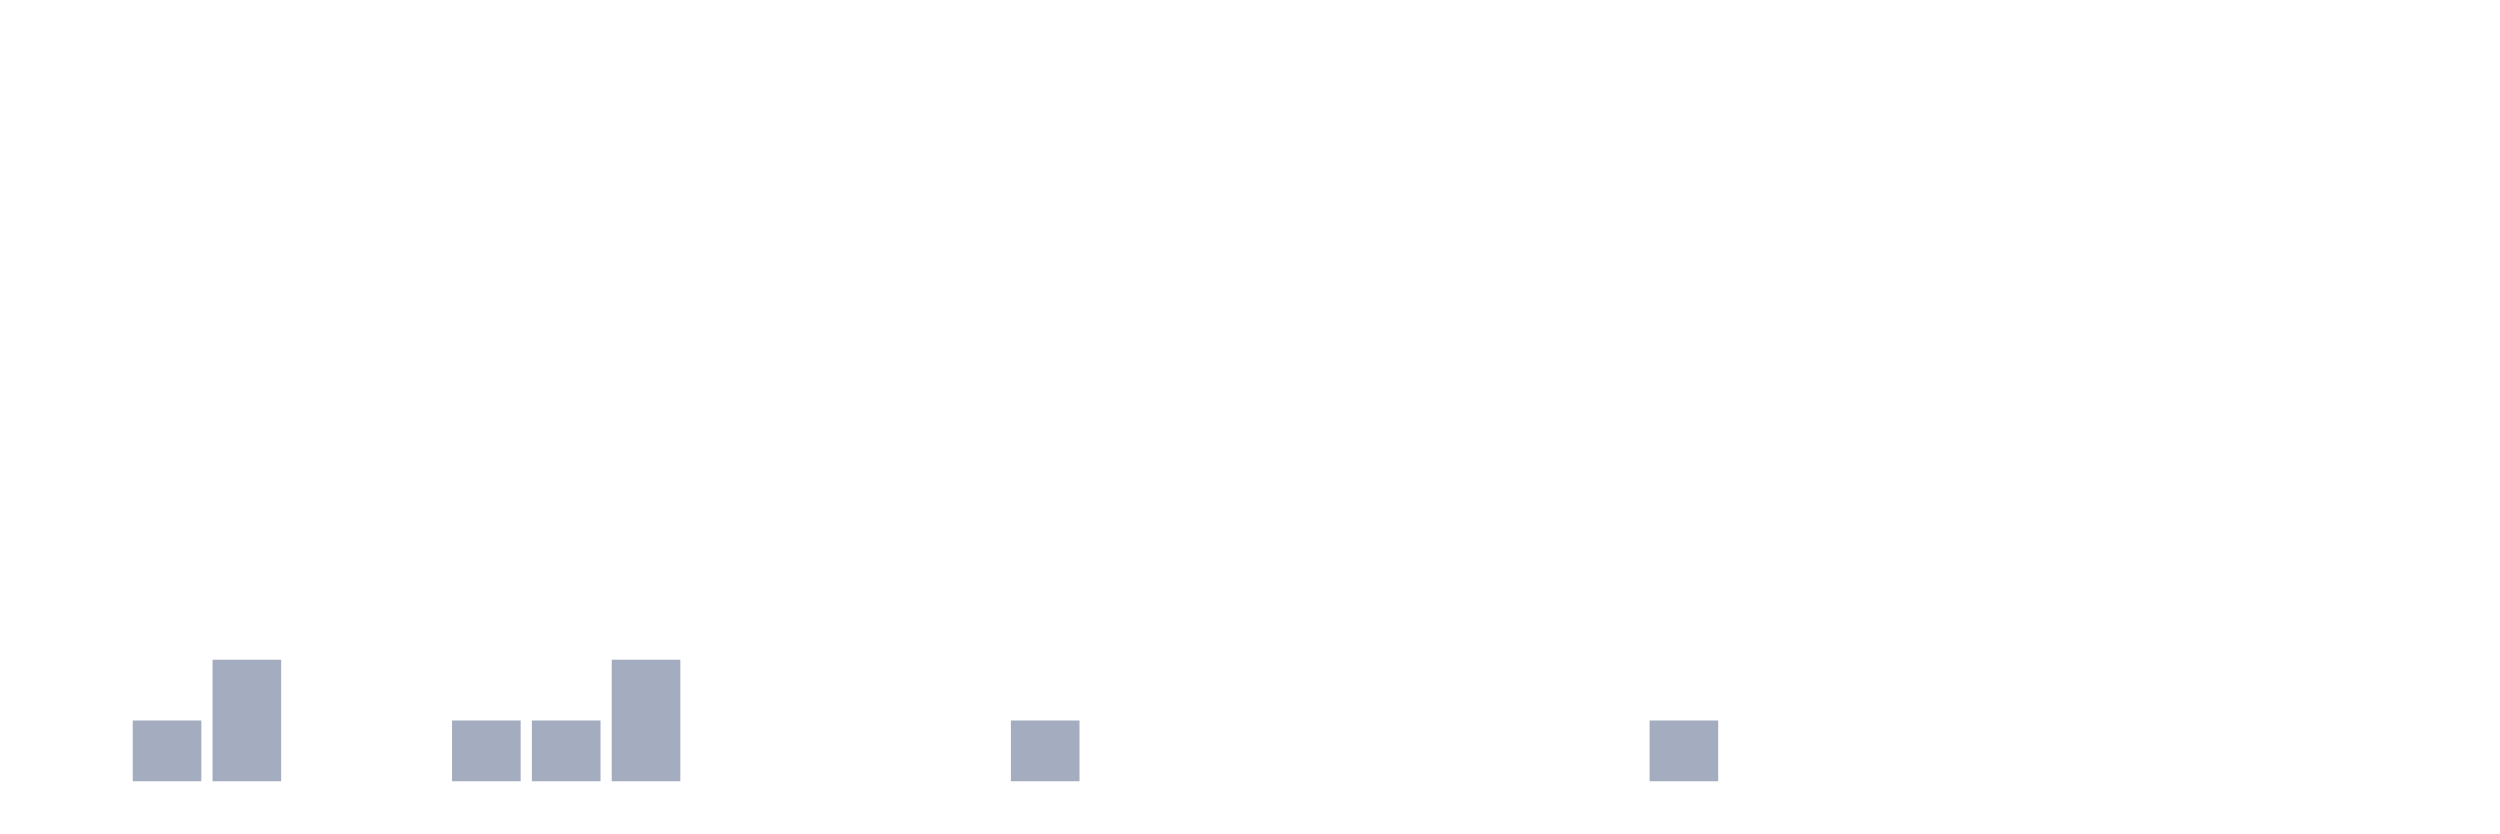
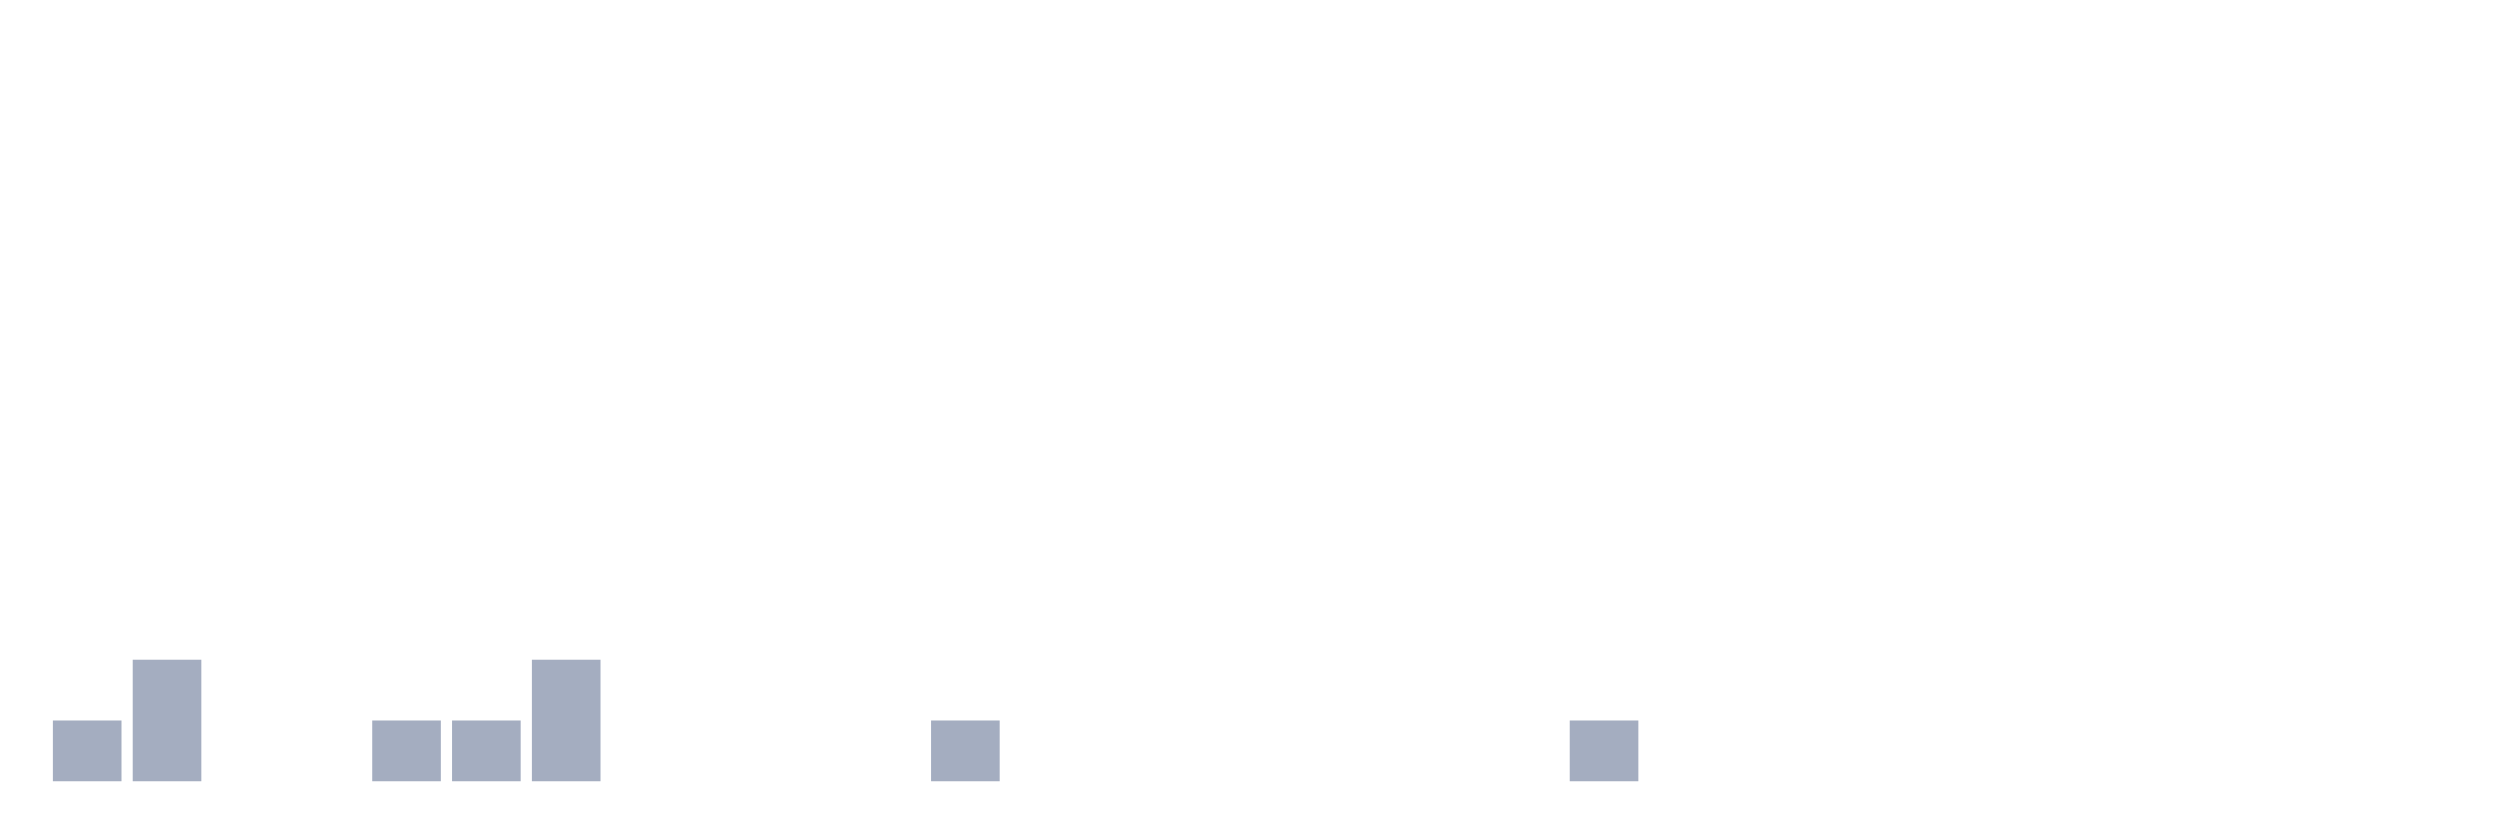
<svg xmlns="http://www.w3.org/2000/svg" viewBox="0 0 480 160">
  <g transform="translate(10,10)">
-     <rect class="bar" x="0.153" width="13.175" y="140" height="0" fill="rgb(164,173,192)" />
-     <rect class="bar" x="15.482" width="13.175" y="128.333" height="11.667" fill="rgb(164,173,192)" />
-     <rect class="bar" x="30.81" width="13.175" y="116.667" height="23.333" fill="rgb(164,173,192)" />
+     <rect class="bar" x="0.153" width="13.175" y="128.333" height="11.667" fill="rgb(164,173,192)" />
+     <rect class="bar" x="15.482" width="13.175" y="116.667" height="23.333" fill="rgb(164,173,192)" />
+     <rect class="bar" x="30.81" width="13.175" y="140" height="0" fill="rgb(164,173,192)" />
    <rect class="bar" x="46.138" width="13.175" y="140" height="0" fill="rgb(164,173,192)" />
-     <rect class="bar" x="61.466" width="13.175" y="140" height="0" fill="rgb(164,173,192)" />
+     <rect class="bar" x="61.466" width="13.175" y="128.333" height="11.667" fill="rgb(164,173,192)" />
    <rect class="bar" x="76.794" width="13.175" y="128.333" height="11.667" fill="rgb(164,173,192)" />
-     <rect class="bar" x="92.123" width="13.175" y="128.333" height="11.667" fill="rgb(164,173,192)" />
-     <rect class="bar" x="107.451" width="13.175" y="116.667" height="23.333" fill="rgb(164,173,192)" />
+     <rect class="bar" x="92.123" width="13.175" y="116.667" height="23.333" fill="rgb(164,173,192)" />
+     <rect class="bar" x="107.451" width="13.175" y="140" height="0" fill="rgb(164,173,192)" />
    <rect class="bar" x="122.779" width="13.175" y="140" height="0" fill="rgb(164,173,192)" />
    <rect class="bar" x="138.107" width="13.175" y="140" height="0" fill="rgb(164,173,192)" />
    <rect class="bar" x="153.436" width="13.175" y="140" height="0" fill="rgb(164,173,192)" />
-     <rect class="bar" x="168.764" width="13.175" y="140" height="0" fill="rgb(164,173,192)" />
-     <rect class="bar" x="184.092" width="13.175" y="128.333" height="11.667" fill="rgb(164,173,192)" />
+     <rect class="bar" x="168.764" width="13.175" y="128.333" height="11.667" fill="rgb(164,173,192)" />
+     <rect class="bar" x="184.092" width="13.175" y="140" height="0" fill="rgb(164,173,192)" />
    <rect class="bar" x="199.42" width="13.175" y="140" height="0" fill="rgb(164,173,192)" />
    <rect class="bar" x="214.748" width="13.175" y="140" height="0" fill="rgb(164,173,192)" />
    <rect class="bar" x="230.077" width="13.175" y="140" height="0" fill="rgb(164,173,192)" />
    <rect class="bar" x="245.405" width="13.175" y="140" height="0" fill="rgb(164,173,192)" />
    <rect class="bar" x="260.733" width="13.175" y="140" height="0" fill="rgb(164,173,192)" />
    <rect class="bar" x="276.061" width="13.175" y="140" height="0" fill="rgb(164,173,192)" />
-     <rect class="bar" x="291.39" width="13.175" y="140" height="0" fill="rgb(164,173,192)" />
-     <rect class="bar" x="306.718" width="13.175" y="128.333" height="11.667" fill="rgb(164,173,192)" />
+     <rect class="bar" x="291.39" width="13.175" y="128.333" height="11.667" fill="rgb(164,173,192)" />
+     <rect class="bar" x="306.718" width="13.175" y="140" height="0" fill="rgb(164,173,192)" />
    <rect class="bar" x="322.046" width="13.175" y="140" height="0" fill="rgb(164,173,192)" />
    <rect class="bar" x="337.374" width="13.175" y="140" height="0" fill="rgb(164,173,192)" />
    <rect class="bar" x="352.702" width="13.175" y="140" height="0" fill="rgb(164,173,192)" />
    <rect class="bar" x="368.031" width="13.175" y="140" height="0" fill="rgb(164,173,192)" />
    <rect class="bar" x="383.359" width="13.175" y="140" height="0" fill="rgb(164,173,192)" />
    <rect class="bar" x="398.687" width="13.175" y="140" height="0" fill="rgb(164,173,192)" />
    <rect class="bar" x="414.015" width="13.175" y="140" height="0" fill="rgb(164,173,192)" />
    <rect class="bar" x="429.344" width="13.175" y="140" height="0" fill="rgb(164,173,192)" />
    <rect class="bar" x="444.672" width="13.175" y="140" height="0" fill="rgb(164,173,192)" />
  </g>
</svg>
